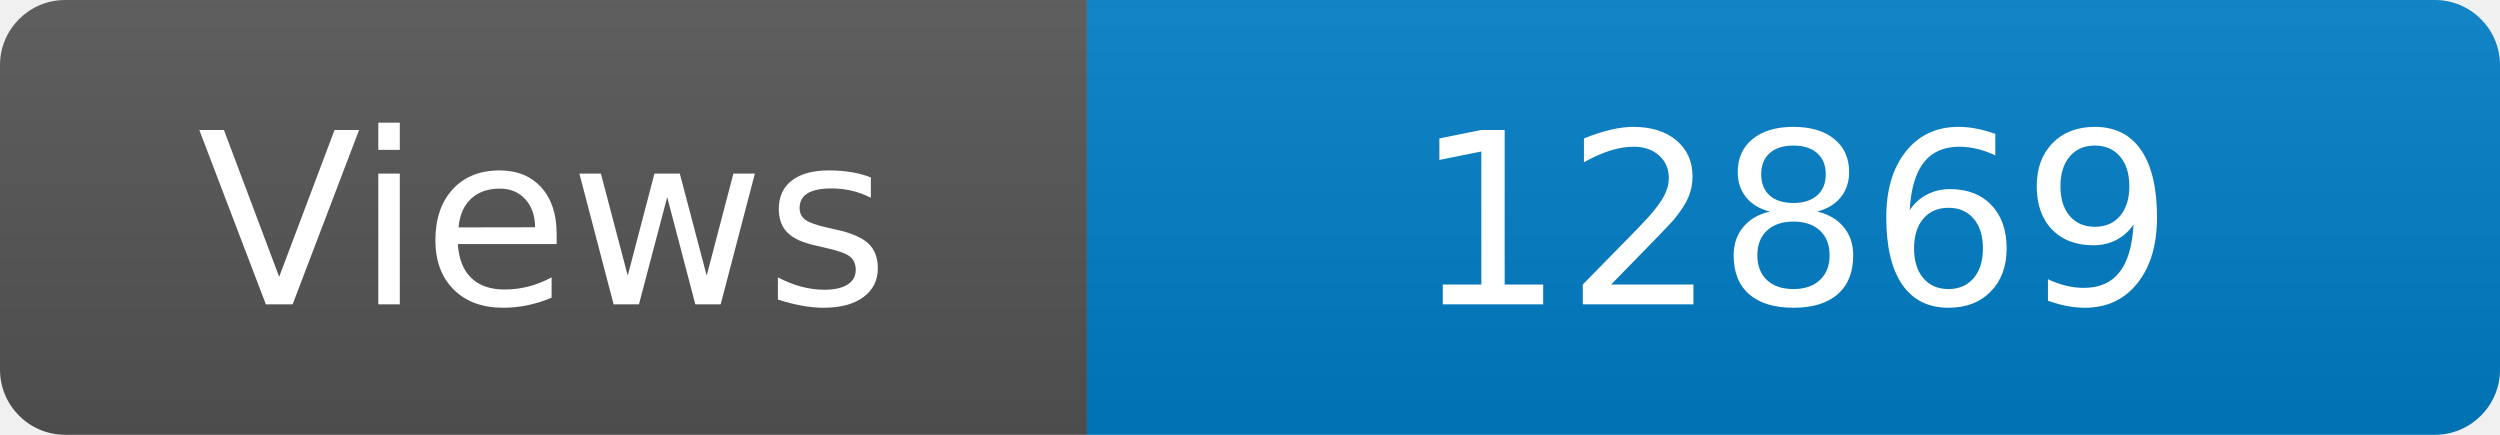
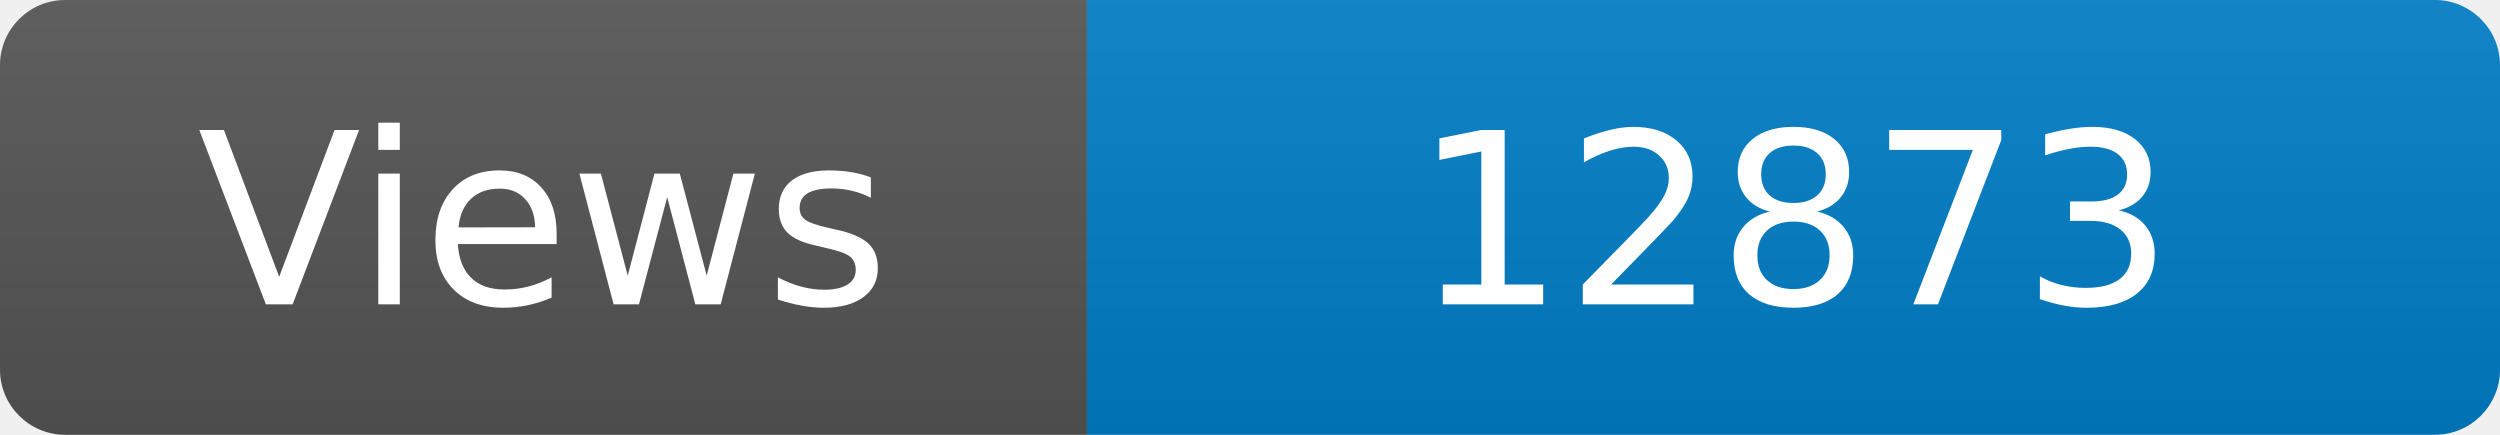
<svg xmlns="http://www.w3.org/2000/svg" width="115" height="20" role="img" aria-label="Maintained?: yes">
  <linearGradient id="s" x2="0" y2="100%">
    <stop offset="0" stop-color="#bbb" stop-opacity=".1" />
    <stop offset="1" stop-opacity=".1" />
  </linearGradient>
  <clipPath id="r">
    <rect width="115" height="20" rx="3" fill="#fff" />
  </clipPath>
  <g clip-path="url(#r)">
    <rect width="50" height="20" fill="#555" />
    <rect x="50" width="160" height="20" fill="#007ec6" />
    <rect width="115" height="20" fill="url(#s)" />
  </g>
  <g fill="#fff" text-anchor="middle" font-family="Verdana,Geneva,DejaVu Sans,sans-serif" font-size="110">
    <text x="250" y="140" transform="scale(.1)" fill="#fff">Views</text>
-     <text x="825" y="140" transform="scale(.1)" fill="#fff">12869</text>
+     <text x="825" y="140" transform="scale(.1)" fill="#fff">12873</text>
  </g>
</svg>
